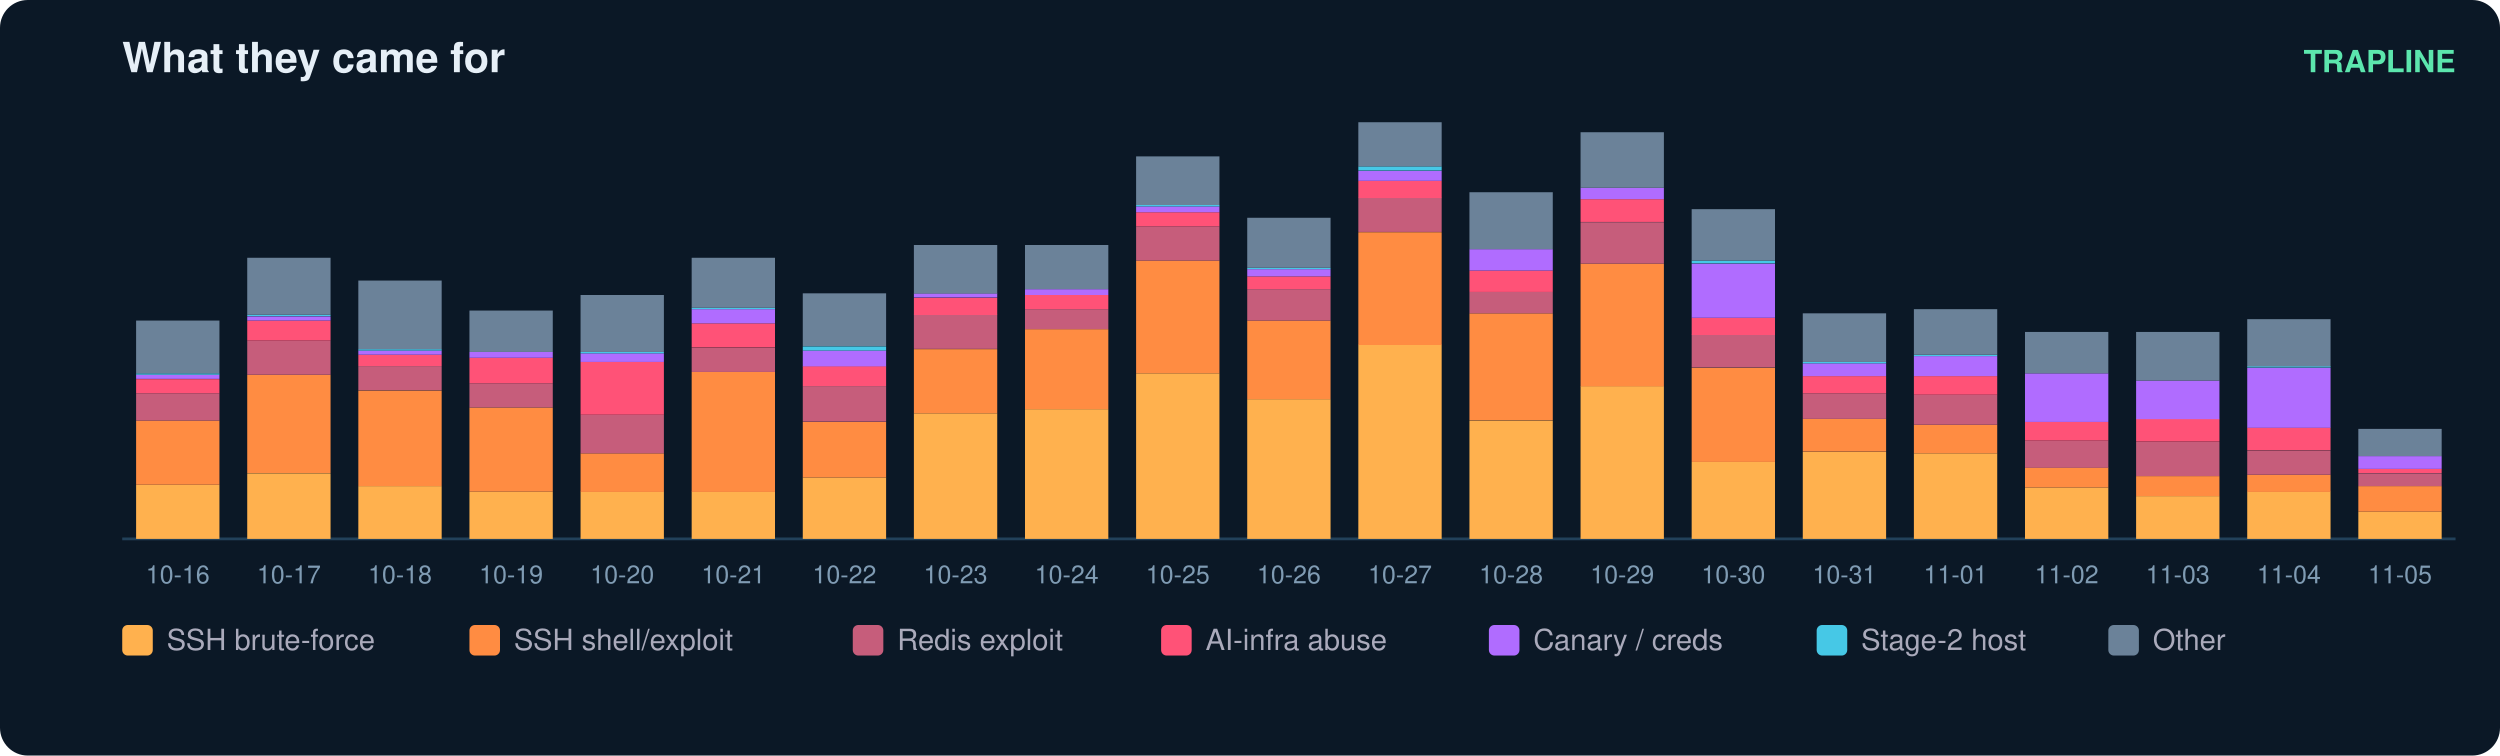
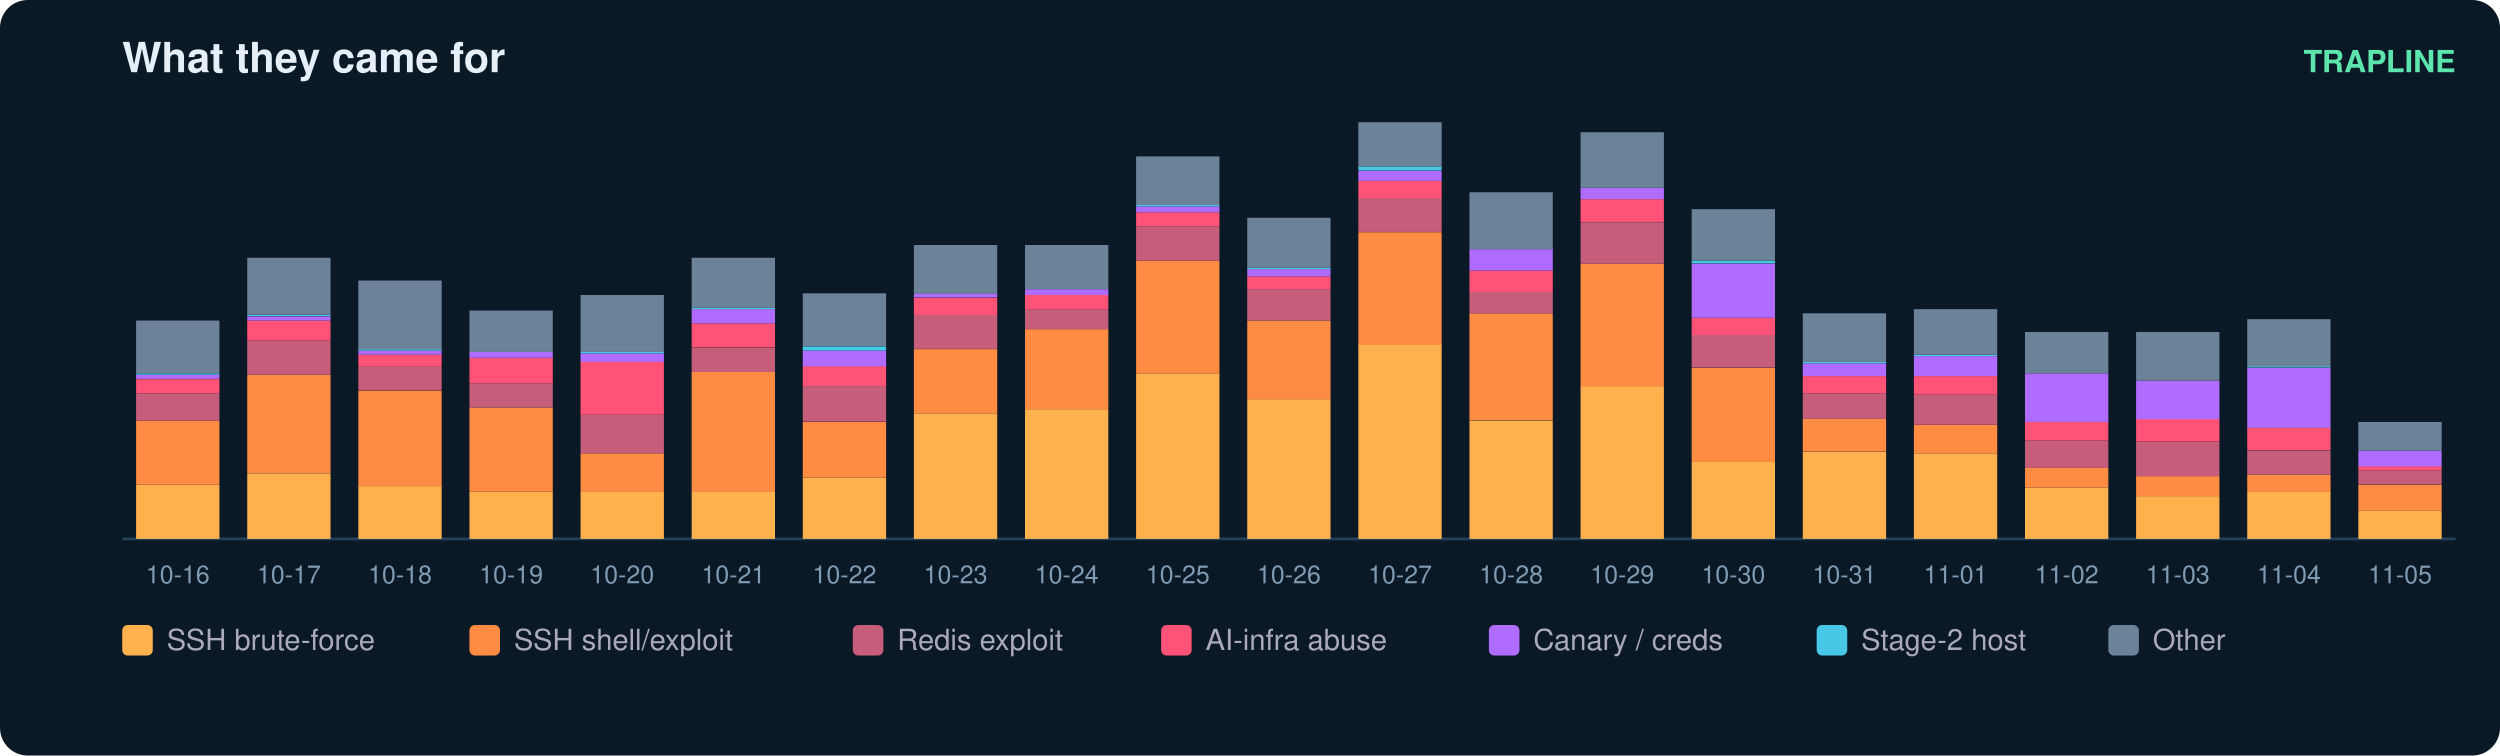
<svg xmlns="http://www.w3.org/2000/svg" width="900" height="272" viewBox="0 0 900 272" font-family="ui-sans-serif,Segoe UI,Helvetica,Arial">
  <rect width="900" height="272" rx="10" fill="#0b1826" />
  <text x="44" y="26" fill="#e6eff7" font-size="15" font-weight="700">What they came for</text>
  <text x="884" y="26" fill="#5ce6ad" font-size="11" text-anchor="end" font-weight="600">TRAPLINE</text>
  <line x1="44" y1="194" x2="884" y2="194" stroke="#22415a" />
  <rect x="49" y="174.5" width="30" height="19.5" fill="#ffb14e" />
  <rect x="49" y="151.4" width="30" height="23.1" fill="#ff8c42" />
  <rect x="49" y="141.6" width="30" height="9.8" fill="#c65d7b" />
  <rect x="49" y="136.5" width="30" height="5.1" fill="#ff5277" />
  <rect x="49" y="134.9" width="30" height="1.5" fill="#b06cff" />
  <rect x="49" y="134.4" width="30" height="0.5" fill="#46c8e6" />
  <rect x="49" y="115.4" width="30" height="19.0" fill="#6b8299" />
  <text x="64.0" y="210.0" fill="#7f9bb3" font-size="9" text-anchor="middle">10-16</text>
  <rect x="89" y="170.4" width="30" height="23.6" fill="#ffb14e" />
  <rect x="89" y="134.9" width="30" height="35.4" fill="#ff8c42" />
  <rect x="89" y="122.6" width="30" height="12.3" fill="#c65d7b" />
  <rect x="89" y="115.4" width="30" height="7.2" fill="#ff5277" />
  <rect x="89" y="113.9" width="30" height="1.5" fill="#b06cff" />
  <rect x="89" y="113.3" width="30" height="0.5" fill="#46c8e6" />
  <rect x="89" y="92.8" width="30" height="20.5" fill="#6b8299" />
  <text x="104.0" y="210.0" fill="#7f9bb3" font-size="9" text-anchor="middle">10-17</text>
  <rect x="129" y="175.0" width="30" height="19.0" fill="#ffb14e" />
  <rect x="129" y="140.6" width="30" height="34.4" fill="#ff8c42" />
  <rect x="129" y="131.8" width="30" height="8.7" fill="#c65d7b" />
  <rect x="129" y="127.7" width="30" height="4.1" fill="#ff5277" />
  <rect x="129" y="126.2" width="30" height="1.5" fill="#b06cff" />
  <rect x="129" y="125.7" width="30" height="0.5" fill="#46c8e6" />
  <rect x="129" y="101.0" width="30" height="24.7" fill="#6b8299" />
  <text x="144.0" y="210.0" fill="#7f9bb3" font-size="9" text-anchor="middle">10-18</text>
  <rect x="169" y="177.0" width="30" height="17.0" fill="#ffb14e" />
  <rect x="169" y="146.7" width="30" height="30.3" fill="#ff8c42" />
  <rect x="169" y="138.0" width="30" height="8.7" fill="#c65d7b" />
  <rect x="169" y="128.8" width="30" height="9.2" fill="#ff5277" />
  <rect x="169" y="126.7" width="30" height="2.1" fill="#b06cff" />
  <rect x="169" y="111.8" width="30" height="14.9" fill="#6b8299" />
  <text x="184.0" y="210.0" fill="#7f9bb3" font-size="9" text-anchor="middle">10-19</text>
  <rect x="209" y="177.0" width="30" height="17.0" fill="#ffb14e" />
  <rect x="209" y="163.2" width="30" height="13.9" fill="#ff8c42" />
  <rect x="209" y="149.3" width="30" height="13.9" fill="#c65d7b" />
  <rect x="209" y="130.3" width="30" height="19.0" fill="#ff5277" />
  <rect x="209" y="127.2" width="30" height="3.1" fill="#b06cff" />
  <rect x="209" y="126.7" width="30" height="0.5" fill="#46c8e6" />
  <rect x="209" y="106.2" width="30" height="20.5" fill="#6b8299" />
  <text x="224.0" y="210.0" fill="#7f9bb3" font-size="9" text-anchor="middle">10-20</text>
  <rect x="249" y="177.0" width="30" height="17.0" fill="#ffb14e" />
  <rect x="249" y="133.9" width="30" height="43.2" fill="#ff8c42" />
  <rect x="249" y="125.2" width="30" height="8.7" fill="#c65d7b" />
  <rect x="249" y="116.4" width="30" height="8.7" fill="#ff5277" />
  <rect x="249" y="111.3" width="30" height="5.1" fill="#b06cff" />
  <rect x="249" y="110.8" width="30" height="0.5" fill="#46c8e6" />
  <rect x="249" y="92.8" width="30" height="18.0" fill="#6b8299" />
  <text x="264.0" y="210.0" fill="#7f9bb3" font-size="9" text-anchor="middle">10-21</text>
  <rect x="289" y="171.9" width="30" height="22.1" fill="#ffb14e" />
  <rect x="289" y="151.9" width="30" height="20.0" fill="#ff8c42" />
  <rect x="289" y="139.0" width="30" height="12.8" fill="#c65d7b" />
  <rect x="289" y="131.8" width="30" height="7.2" fill="#ff5277" />
  <rect x="289" y="126.2" width="30" height="5.7" fill="#b06cff" />
  <rect x="289" y="124.7" width="30" height="1.5" fill="#46c8e6" />
  <rect x="289" y="105.6" width="30" height="19.0" fill="#6b8299" />
  <text x="304.0" y="210.0" fill="#7f9bb3" font-size="9" text-anchor="middle">10-22</text>
  <rect x="329" y="148.8" width="30" height="45.2" fill="#ffb14e" />
  <rect x="329" y="125.7" width="30" height="23.1" fill="#ff8c42" />
  <rect x="329" y="113.3" width="30" height="12.3" fill="#c65d7b" />
  <rect x="329" y="107.2" width="30" height="6.2" fill="#ff5277" />
  <rect x="329" y="105.6" width="30" height="1.5" fill="#b06cff" />
  <rect x="329" y="88.2" width="30" height="17.5" fill="#6b8299" />
  <text x="344.0" y="210.0" fill="#7f9bb3" font-size="9" text-anchor="middle">10-23</text>
  <rect x="369" y="147.3" width="30" height="46.7" fill="#ffb14e" />
  <rect x="369" y="118.5" width="30" height="28.8" fill="#ff8c42" />
  <rect x="369" y="111.3" width="30" height="7.2" fill="#c65d7b" />
  <rect x="369" y="106.2" width="30" height="5.1" fill="#ff5277" />
  <rect x="369" y="104.1" width="30" height="2.1" fill="#b06cff" />
  <rect x="369" y="88.2" width="30" height="15.9" fill="#6b8299" />
  <text x="384.0" y="210.0" fill="#7f9bb3" font-size="9" text-anchor="middle">10-24</text>
  <rect x="409" y="134.4" width="30" height="59.6" fill="#ffb14e" />
  <rect x="409" y="93.8" width="30" height="40.6" fill="#ff8c42" />
  <rect x="409" y="81.5" width="30" height="12.3" fill="#c65d7b" />
  <rect x="409" y="76.4" width="30" height="5.1" fill="#ff5277" />
  <rect x="409" y="74.3" width="30" height="2.1" fill="#b06cff" />
  <rect x="409" y="73.8" width="30" height="0.5" fill="#46c8e6" />
  <rect x="409" y="56.3" width="30" height="17.5" fill="#6b8299" />
  <text x="424.0" y="210.0" fill="#7f9bb3" font-size="9" text-anchor="middle">10-25</text>
  <rect x="449" y="143.7" width="30" height="50.3" fill="#ffb14e" />
  <rect x="449" y="115.4" width="30" height="28.3" fill="#ff8c42" />
  <rect x="449" y="104.1" width="30" height="11.3" fill="#c65d7b" />
  <rect x="449" y="99.5" width="30" height="4.6" fill="#ff5277" />
  <rect x="449" y="96.9" width="30" height="2.6" fill="#b06cff" />
  <rect x="449" y="96.4" width="30" height="0.5" fill="#46c8e6" />
  <rect x="449" y="78.4" width="30" height="18.0" fill="#6b8299" />
  <text x="464.0" y="210.0" fill="#7f9bb3" font-size="9" text-anchor="middle">10-26</text>
  <rect x="489" y="124.1" width="30" height="69.9" fill="#ffb14e" />
  <rect x="489" y="83.6" width="30" height="40.6" fill="#ff8c42" />
  <rect x="489" y="71.2" width="30" height="12.3" fill="#c65d7b" />
  <rect x="489" y="65.1" width="30" height="6.2" fill="#ff5277" />
  <rect x="489" y="61.5" width="30" height="3.6" fill="#b06cff" />
  <rect x="489" y="59.9" width="30" height="1.5" fill="#46c8e6" />
  <rect x="489" y="44.0" width="30" height="15.9" fill="#6b8299" />
  <text x="504.0" y="210.0" fill="#7f9bb3" font-size="9" text-anchor="middle">10-27</text>
  <rect x="529" y="151.4" width="30" height="42.6" fill="#ffb14e" />
  <rect x="529" y="112.8" width="30" height="38.5" fill="#ff8c42" />
  <rect x="529" y="105.1" width="30" height="7.7" fill="#c65d7b" />
  <rect x="529" y="97.4" width="30" height="7.7" fill="#ff5277" />
  <rect x="529" y="89.7" width="30" height="7.7" fill="#b06cff" />
  <rect x="529" y="69.2" width="30" height="20.5" fill="#6b8299" />
  <text x="544.0" y="210.0" fill="#7f9bb3" font-size="9" text-anchor="middle">10-28</text>
  <rect x="569" y="139.0" width="30" height="55.0" fill="#ffb14e" />
  <rect x="569" y="94.9" width="30" height="44.2" fill="#ff8c42" />
  <rect x="569" y="80.0" width="30" height="14.9" fill="#c65d7b" />
  <rect x="569" y="71.7" width="30" height="8.2" fill="#ff5277" />
  <rect x="569" y="67.6" width="30" height="4.1" fill="#b06cff" />
  <rect x="569" y="47.6" width="30" height="20.0" fill="#6b8299" />
  <text x="584.0" y="210.0" fill="#7f9bb3" font-size="9" text-anchor="middle">10-29</text>
  <rect x="609" y="166.3" width="30" height="27.7" fill="#ffb14e" />
  <rect x="609" y="132.4" width="30" height="33.9" fill="#ff8c42" />
  <rect x="609" y="120.5" width="30" height="11.8" fill="#c65d7b" />
  <rect x="609" y="114.4" width="30" height="6.2" fill="#ff5277" />
  <rect x="609" y="94.9" width="30" height="19.5" fill="#b06cff" />
  <rect x="609" y="93.8" width="30" height="1.0" fill="#46c8e6" />
  <rect x="609" y="75.3" width="30" height="18.5" fill="#6b8299" />
  <text x="624.0" y="210.0" fill="#7f9bb3" font-size="9" text-anchor="middle">10-30</text>
  <rect x="649" y="162.7" width="30" height="31.3" fill="#ffb14e" />
  <rect x="649" y="150.8" width="30" height="11.8" fill="#ff8c42" />
  <rect x="649" y="141.6" width="30" height="9.2" fill="#c65d7b" />
  <rect x="649" y="135.4" width="30" height="6.2" fill="#ff5277" />
  <rect x="649" y="130.8" width="30" height="4.6" fill="#b06cff" />
  <rect x="649" y="130.3" width="30" height="0.5" fill="#46c8e6" />
  <rect x="649" y="112.8" width="30" height="17.5" fill="#6b8299" />
  <text x="664.0" y="210.0" fill="#7f9bb3" font-size="9" text-anchor="middle">10-31</text>
  <rect x="689" y="163.2" width="30" height="30.8" fill="#ffb14e" />
  <rect x="689" y="152.9" width="30" height="10.3" fill="#ff8c42" />
  <rect x="689" y="142.1" width="30" height="10.8" fill="#c65d7b" />
  <rect x="689" y="135.4" width="30" height="6.7" fill="#ff5277" />
  <rect x="689" y="128.2" width="30" height="7.2" fill="#b06cff" />
  <rect x="689" y="127.7" width="30" height="0.5" fill="#46c8e6" />
  <rect x="689" y="111.3" width="30" height="16.4" fill="#6b8299" />
  <text x="704.0" y="210.0" fill="#7f9bb3" font-size="9" text-anchor="middle">11-01</text>
  <rect x="729" y="175.5" width="30" height="18.5" fill="#ffb14e" />
  <rect x="729" y="168.3" width="30" height="7.2" fill="#ff8c42" />
  <rect x="729" y="158.6" width="30" height="9.8" fill="#c65d7b" />
  <rect x="729" y="151.9" width="30" height="6.7" fill="#ff5277" />
  <rect x="729" y="134.4" width="30" height="17.5" fill="#b06cff" />
  <rect x="729" y="119.5" width="30" height="14.9" fill="#6b8299" />
  <text x="744.0" y="210.0" fill="#7f9bb3" font-size="9" text-anchor="middle">11-02</text>
  <rect x="769" y="178.6" width="30" height="15.4" fill="#ffb14e" />
  <rect x="769" y="171.4" width="30" height="7.2" fill="#ff8c42" />
  <rect x="769" y="159.1" width="30" height="12.3" fill="#c65d7b" />
  <rect x="769" y="150.8" width="30" height="8.2" fill="#ff5277" />
  <rect x="769" y="137.0" width="30" height="13.9" fill="#b06cff" />
  <rect x="769" y="119.5" width="30" height="17.5" fill="#6b8299" />
  <text x="784.0" y="210.0" fill="#7f9bb3" font-size="9" text-anchor="middle">11-03</text>
  <rect x="809" y="177.0" width="30" height="17.0" fill="#ffb14e" />
  <rect x="809" y="170.9" width="30" height="6.2" fill="#ff8c42" />
  <rect x="809" y="162.2" width="30" height="8.7" fill="#c65d7b" />
  <rect x="809" y="153.9" width="30" height="8.2" fill="#ff5277" />
  <rect x="809" y="132.4" width="30" height="21.6" fill="#b06cff" />
  <rect x="809" y="131.8" width="30" height="0.5" fill="#46c8e6" />
  <rect x="809" y="114.9" width="30" height="17.0" fill="#6b8299" />
  <text x="824.0" y="210.0" fill="#7f9bb3" font-size="9" text-anchor="middle">11-04</text>
-   <rect x="849" y="184.2" width="30" height="9.8" fill="#ffb14e" />
-   <rect x="849" y="175.0" width="30" height="9.2" fill="#ff8c42" />
-   <rect x="849" y="170.4" width="30" height="4.6" fill="#c65d7b" />
-   <rect x="849" y="168.8" width="30" height="1.5" fill="#ff5277" />
-   <rect x="849" y="164.2" width="30" height="4.6" fill="#b06cff" />
-   <rect x="849" y="154.4" width="30" height="9.8" fill="#6b8299" />
+   <rect x="849" y="183.7" width="30" height="10.3" fill="#ffb14e" />
+   <rect x="849" y="174.5" width="30" height="9.2" fill="#ff8c42" />
+   <rect x="849" y="169.3" width="30" height="5.1" fill="#c65d7b" />
+   <rect x="849" y="167.8" width="30" height="1.5" fill="#ff5277" />
+   <rect x="849" y="162.2" width="30" height="5.7" fill="#b06cff" />
+   <rect x="849" y="151.9" width="30" height="10.3" fill="#6b8299" />
  <text x="864.0" y="210.0" fill="#7f9bb3" font-size="9" text-anchor="middle">11-05</text>
  <rect x="44" y="225" width="11" height="11" rx="2" fill="#ffb14e" />
  <text x="60" y="234" fill="#aab" font-size="10.5">SSH brute-force</text>
  <rect x="169" y="225" width="11" height="11" rx="2" fill="#ff8c42" />
  <text x="185" y="234" fill="#aab" font-size="10.5">SSH shell/exploit</text>
  <rect x="307" y="225" width="11" height="11" rx="2" fill="#c65d7b" />
  <text x="323" y="234" fill="#aab" font-size="10.5">Redis exploit</text>
  <rect x="418" y="225" width="11" height="11" rx="2" fill="#ff5277" />
  <text x="434" y="234" fill="#aab" font-size="10.5">AI-infra abuse</text>
  <rect x="536" y="225" width="11" height="11" rx="2" fill="#b06cff" />
  <text x="552" y="234" fill="#aab" font-size="10.5">Canary / creds</text>
  <rect x="654" y="225" width="11" height="11" rx="2" fill="#46c8e6" />
  <text x="670" y="234" fill="#aab" font-size="10.5">Stage-2 host</text>
  <rect x="759" y="225" width="11" height="11" rx="2" fill="#6b8299" />
  <text x="775" y="234" fill="#aab" font-size="10.5">Other</text>
</svg>
